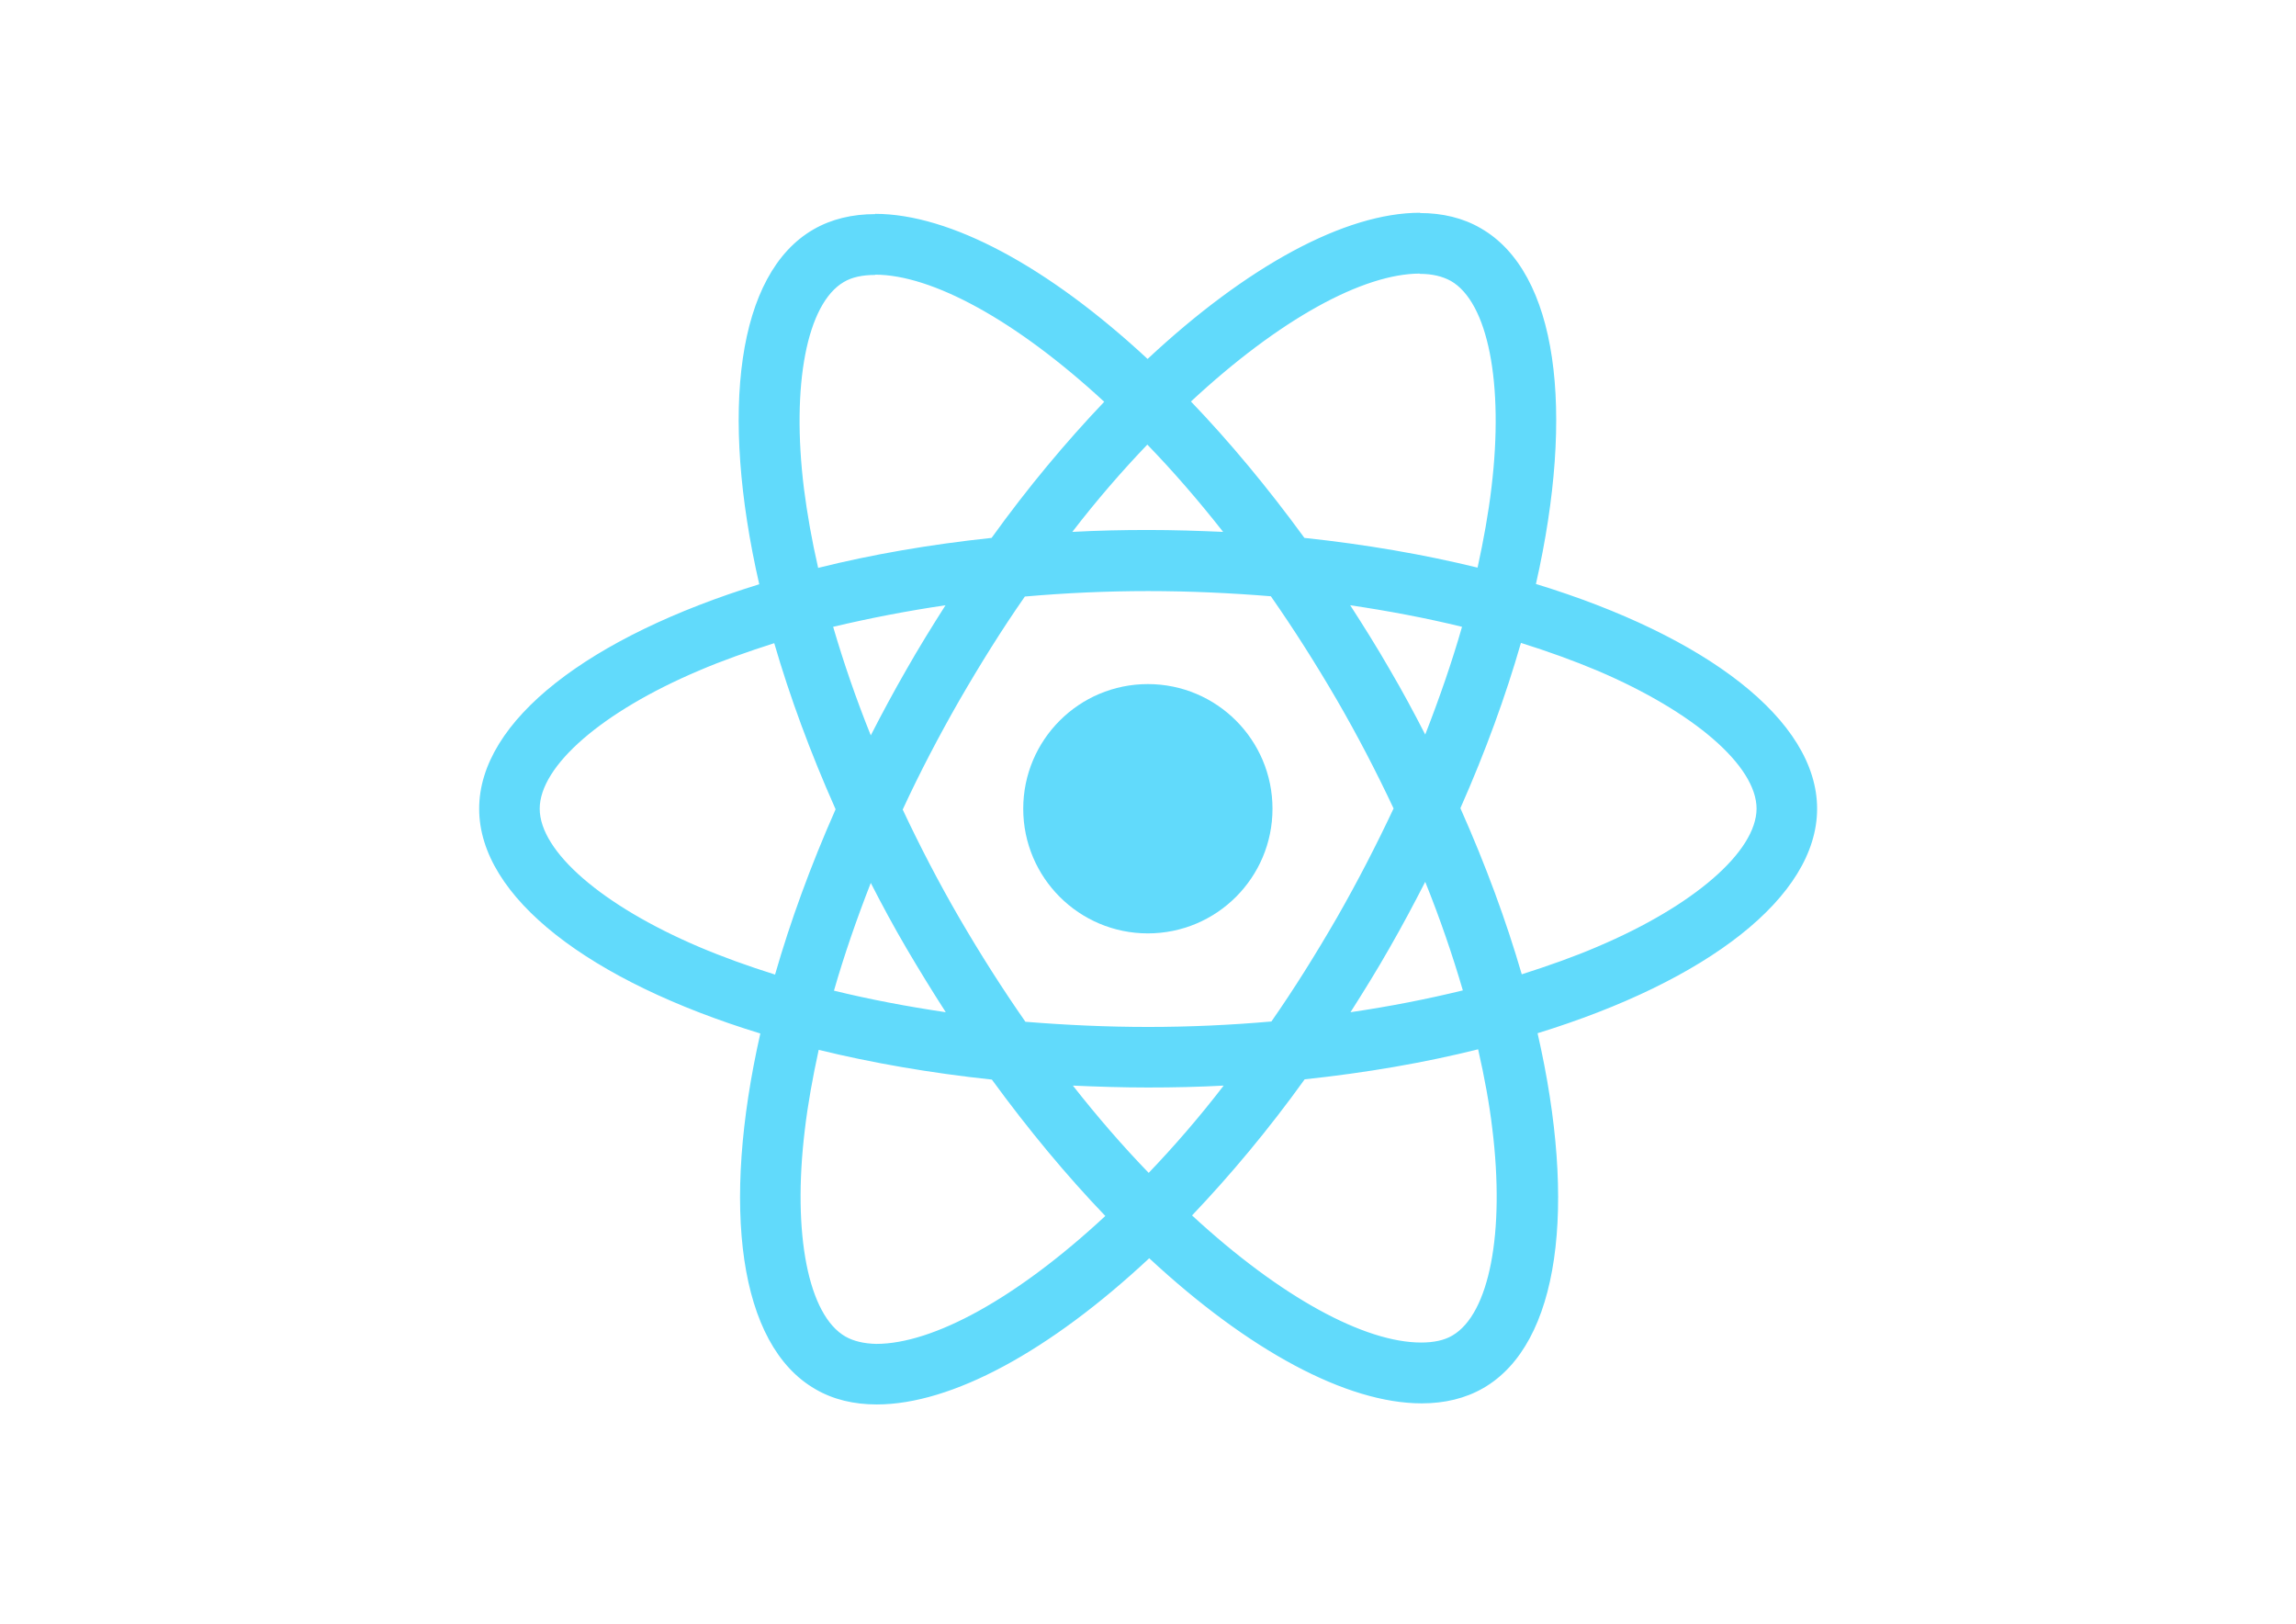
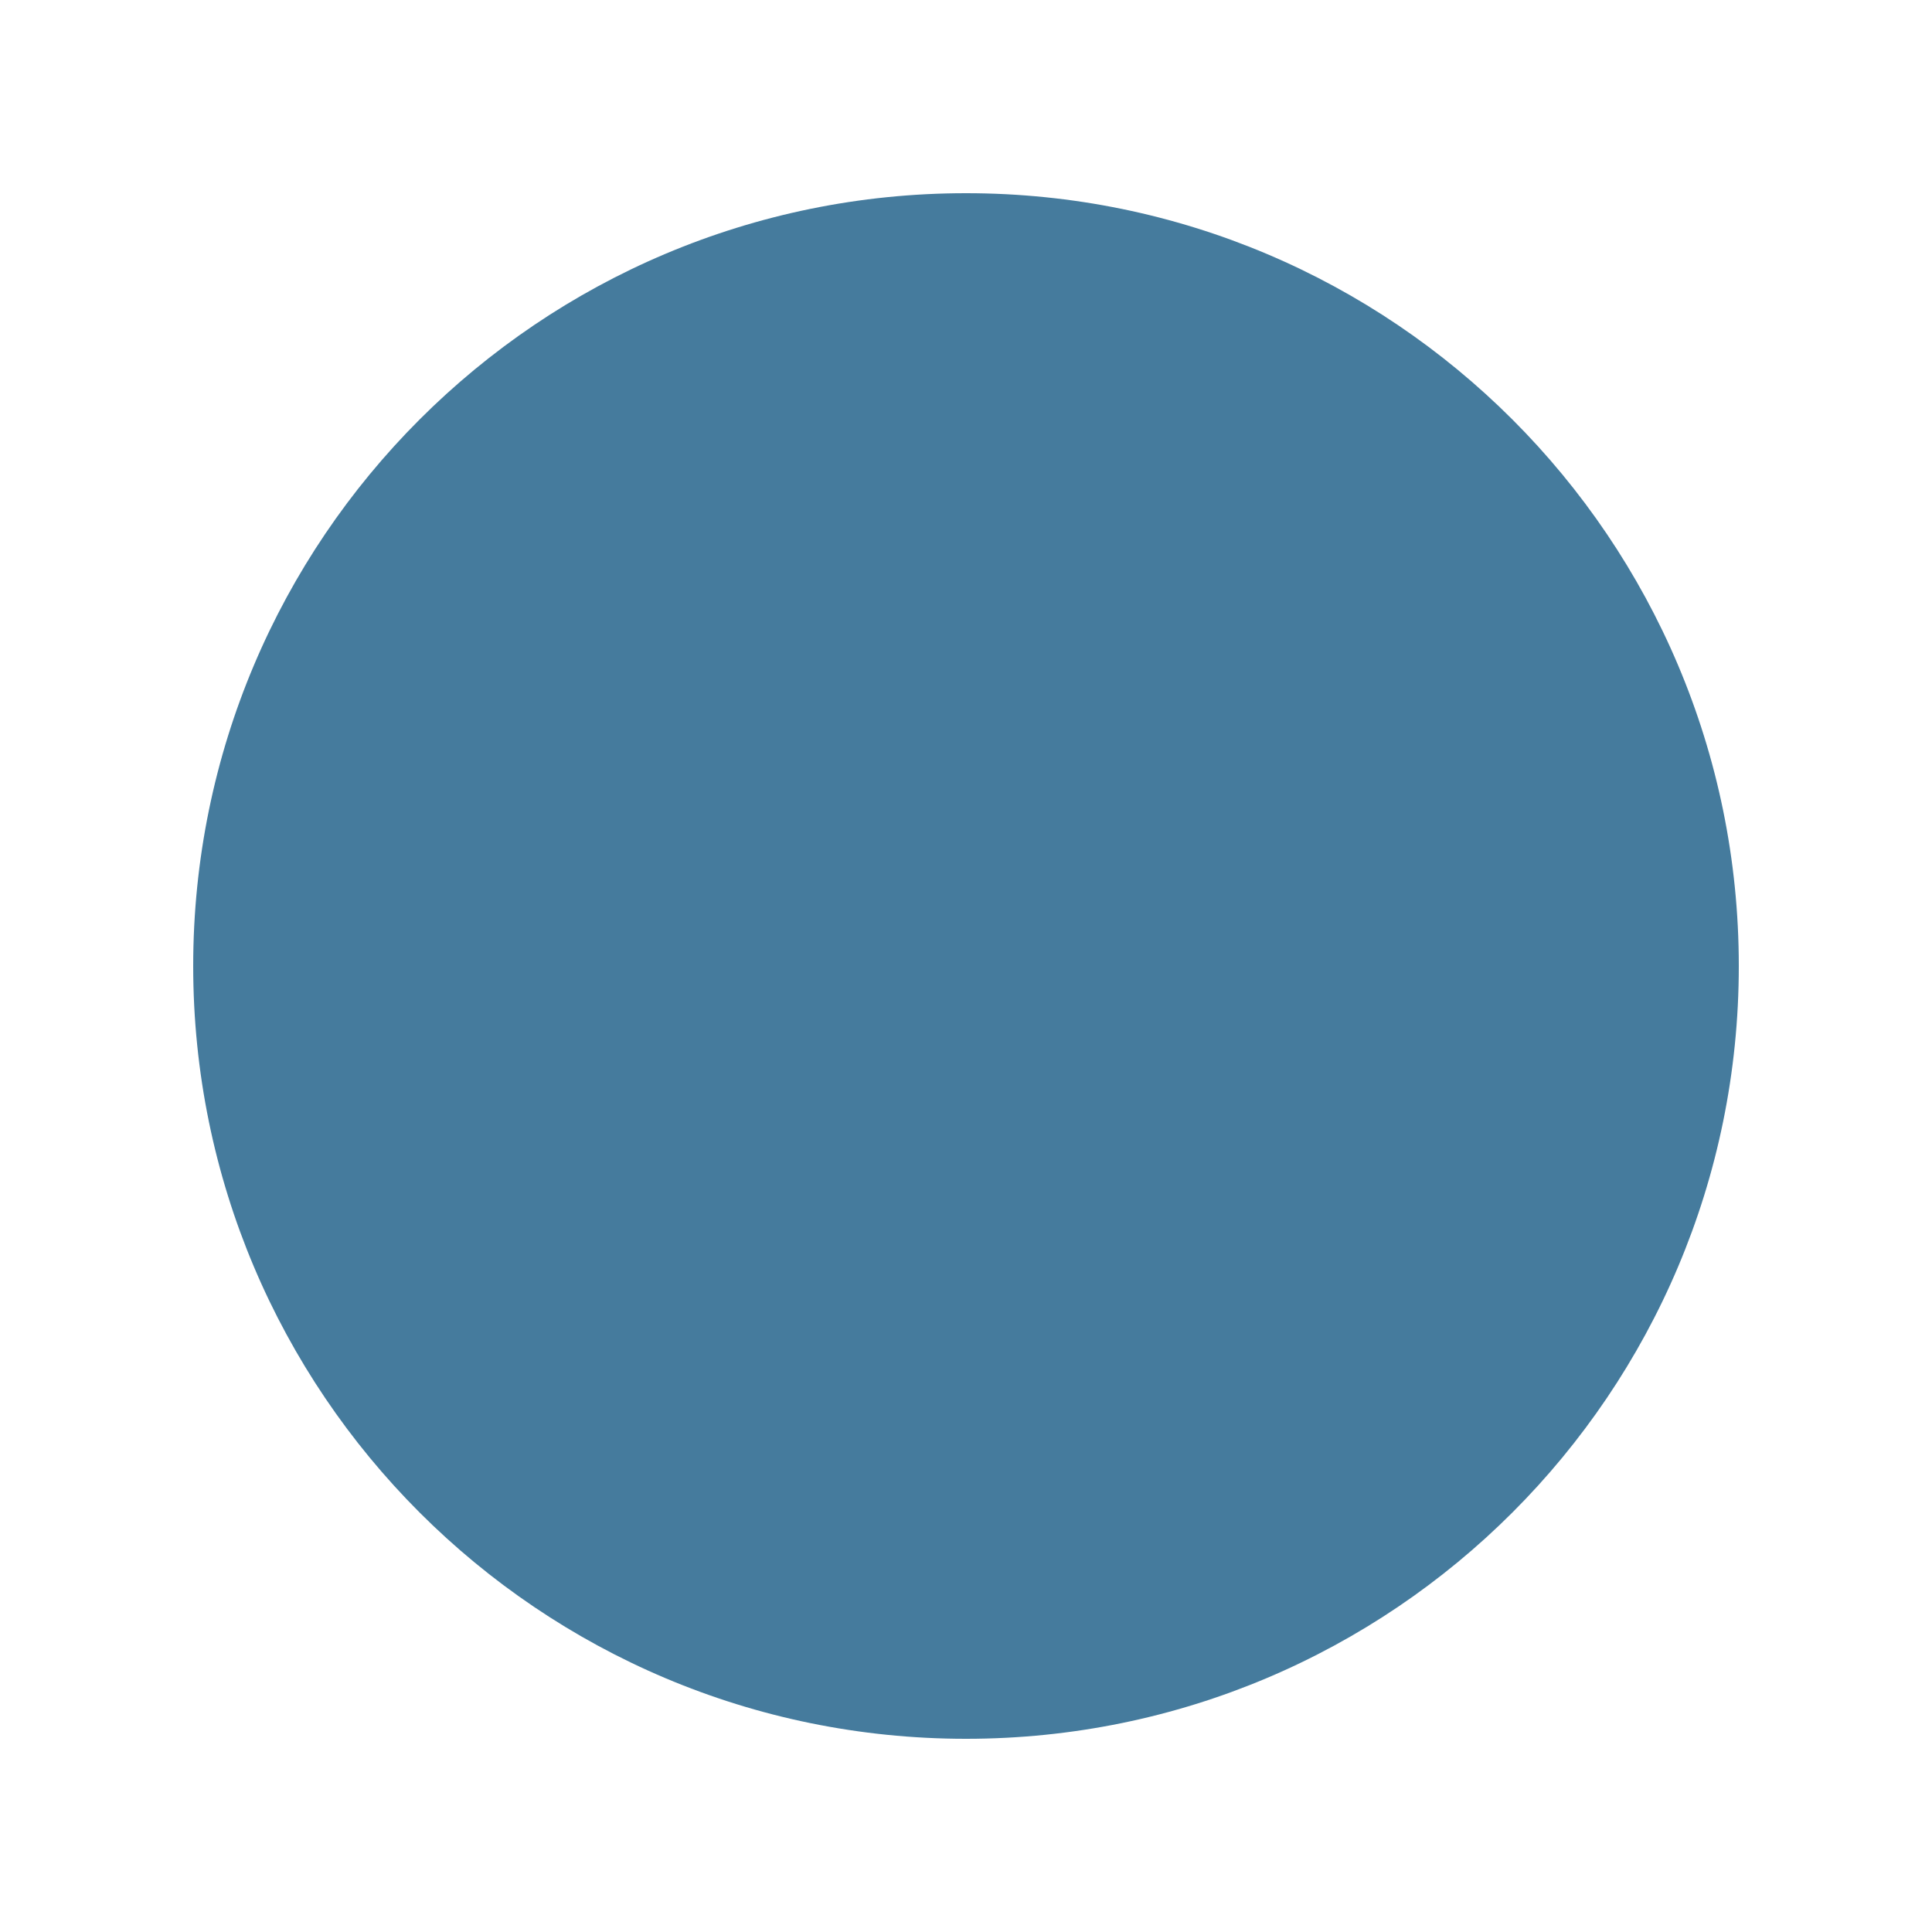
- <svg xmlns="http://www.w3.org/2000/svg" viewBox="0 0 841.9 595.3">
-   <g fill="#61DAFB">
-     <path d="M666.3 296.5c0-32.5-40.7-63.3-103.1-82.4 14.4-63.6 8-114.2-20.2-130.4-6.5-3.8-14.1-5.6-22.4-5.6v22.3c4.6 0 8.3.9 11.4 2.6 13.6 7.8 19.5 37.5 14.9 75.7-1.1 9.4-2.9 19.3-5.1 29.4-19.6-4.8-41-8.5-63.5-10.9-13.5-18.5-27.5-35.3-41.6-50 32.6-30.3 63.2-46.9 84-46.9V78c-27.5 0-63.5 19.6-99.9 53.6-36.4-33.8-72.4-53.2-99.9-53.2v22.3c20.7 0 51.4 16.5 84 46.6-14 14.7-28 31.4-41.3 49.9-22.6 2.4-44 6.1-63.6 11-2.3-10-4-19.7-5.2-29-4.7-38.2 1.1-67.9 14.6-75.8 3-1.8 6.9-2.6 11.5-2.6V78.5c-8.4 0-16 1.8-22.6 5.6-28.1 16.2-34.4 66.7-19.9 130.1-62.2 19.2-102.7 49.9-102.7 82.3 0 32.5 40.7 63.3 103.1 82.4-14.4 63.6-8 114.2 20.2 130.4 6.5 3.8 14.1 5.6 22.5 5.6 27.5 0 63.5-19.6 99.9-53.6 36.4 33.8 72.4 53.2 99.9 53.2 8.4 0 16-1.8 22.6-5.6 28.1-16.2 34.4-66.7 19.9-130.1 62-19.1 102.5-49.9 102.5-82.3zm-130.2-66.7c-3.7 12.9-8.3 26.2-13.5 39.5-4.1-8-8.4-16-13.1-24-4.6-8-9.5-15.8-14.4-23.4 14.2 2.1 27.9 4.7 41 7.9zm-45.8 106.5c-7.8 13.5-15.8 26.3-24.1 38.2-14.9 1.3-30 2-45.2 2-15.1 0-30.2-.7-45-1.9-8.3-11.9-16.4-24.6-24.2-38-7.6-13.1-14.5-26.4-20.8-39.8 6.2-13.4 13.2-26.8 20.7-39.9 7.8-13.5 15.8-26.3 24.1-38.2 14.9-1.3 30-2 45.2-2 15.1 0 30.2.7 45 1.9 8.3 11.9 16.4 24.6 24.2 38 7.6 13.1 14.5 26.4 20.8 39.8-6.3 13.4-13.2 26.8-20.7 39.9zm32.3-13c5.4 13.4 10 26.8 13.8 39.8-13.1 3.2-26.9 5.9-41.2 8 4.9-7.7 9.8-15.6 14.4-23.7 4.6-8 8.9-16.1 13-24.1zM421.2 430c-9.3-9.6-18.6-20.3-27.8-32 9 .4 18.2.7 27.5.7 9.4 0 18.7-.2 27.8-.7-9 11.7-18.3 22.4-27.5 32zm-74.4-58.9c-14.2-2.1-27.9-4.7-41-7.9 3.7-12.9 8.3-26.2 13.5-39.5 4.1 8 8.4 16 13.1 24 4.7 8 9.5 15.8 14.4 23.4zM420.7 163c9.3 9.6 18.6 20.3 27.8 32-9-.4-18.2-.7-27.5-.7-9.4 0-18.7.2-27.8.7 9-11.7 18.3-22.4 27.5-32zm-74 58.9c-4.9 7.7-9.8 15.6-14.4 23.7-4.6 8-8.9 16-13 24-5.4-13.4-10-26.8-13.8-39.8 13.1-3.1 26.9-5.8 41.2-7.9zm-90.5 125.2c-35.4-15.1-58.3-34.9-58.3-50.6 0-15.7 22.9-35.6 58.3-50.6 8.6-3.7 18-7 27.7-10.1 5.7 19.6 13.2 40 22.5 60.9-9.2 20.8-16.6 41.1-22.2 60.6-9.9-3.1-19.3-6.5-28-10.2zM310 490c-13.6-7.8-19.5-37.5-14.9-75.7 1.1-9.4 2.9-19.3 5.1-29.4 19.6 4.8 41 8.5 63.5 10.9 13.5 18.5 27.5 35.3 41.6 50-32.6 30.3-63.2 46.9-84 46.9-4.5-.1-8.3-1-11.3-2.7zm237.2-76.2c4.7 38.2-1.1 67.9-14.6 75.8-3 1.8-6.9 2.6-11.5 2.6-20.7 0-51.4-16.5-84-46.6 14-14.7 28-31.4 41.3-49.9 22.6-2.4 44-6.1 63.6-11 2.3 10.1 4.1 19.8 5.2 29.1zm38.5-66.7c-8.6 3.7-18 7-27.7 10.1-5.7-19.6-13.2-40-22.5-60.9 9.2-20.8 16.6-41.1 22.2-60.6 9.9 3.1 19.3 6.5 28.1 10.2 35.4 15.1 58.3 34.9 58.3 50.6-.1 15.7-23 35.6-58.4 50.6zM320.8 78.4z" />
-     <circle cx="420.9" cy="296.5" r="45.7" />
-     <path d="M520.5 78.1z" />
-   </g>
+ <svg xmlns="http://www.w3.org/2000/svg" viewBox="0 0 100 100">
+   <circle cx="50" cy="50" r="40" fill="#457b9d" />
</svg>
